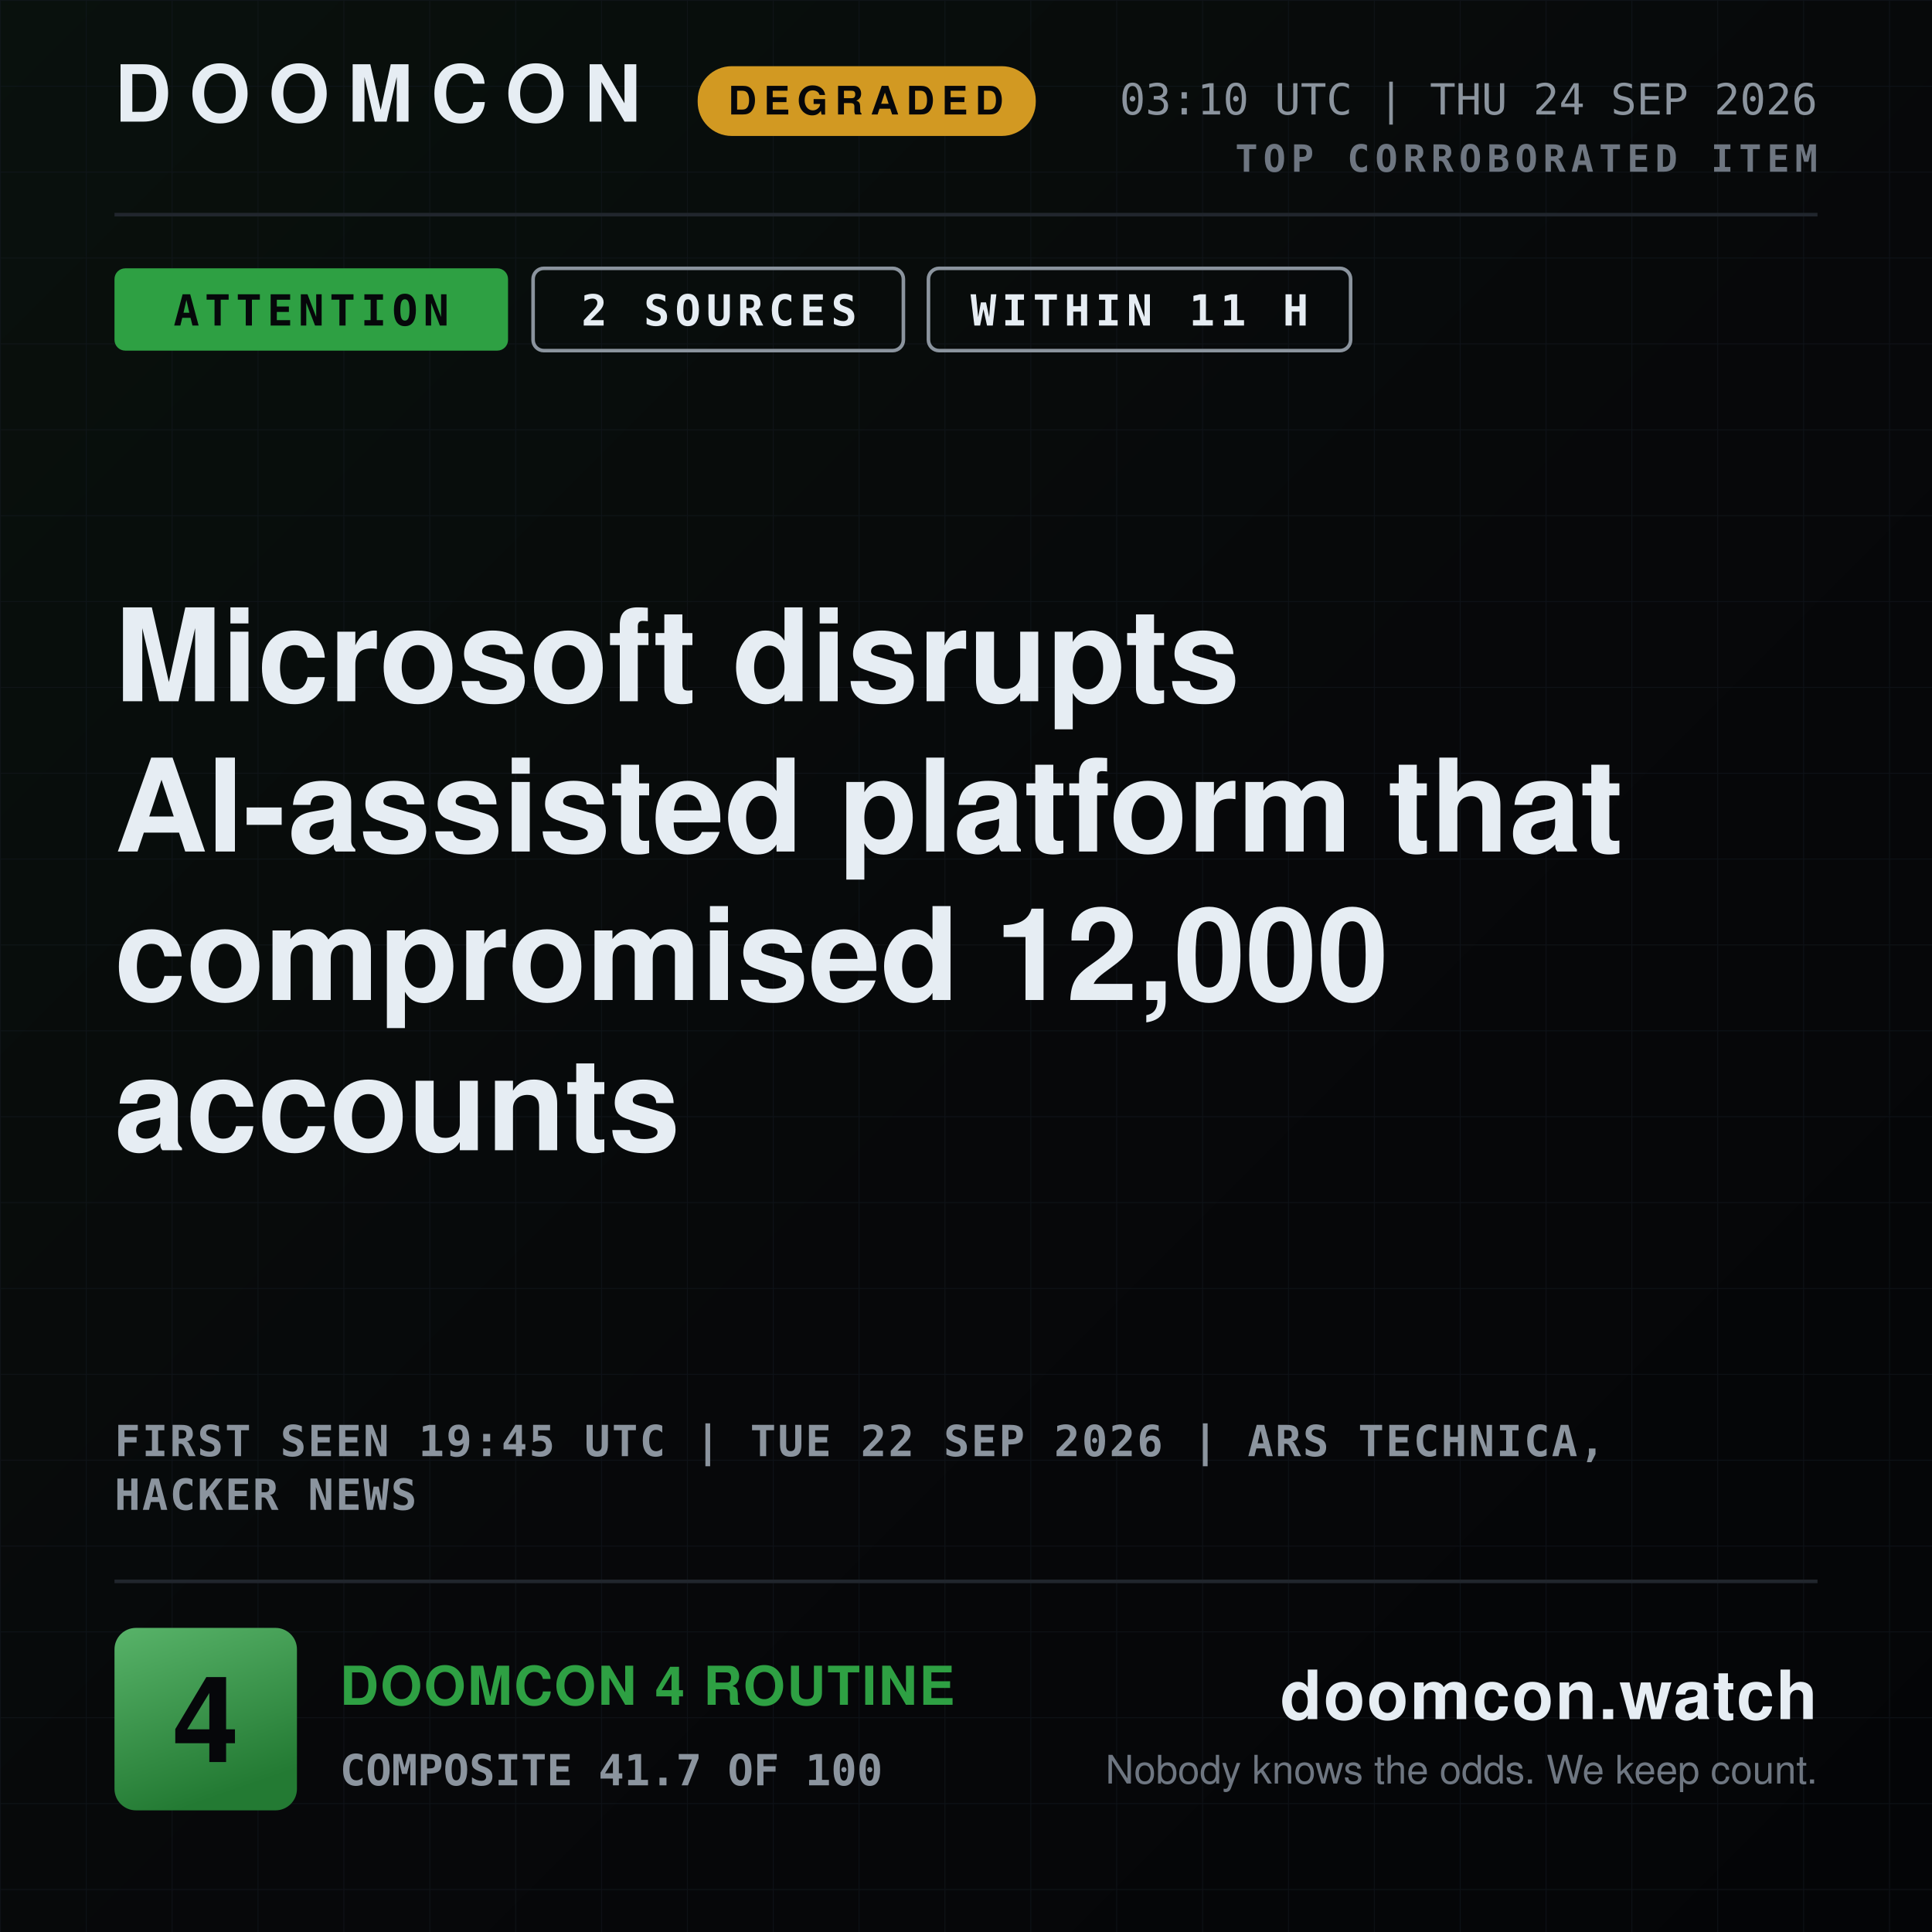
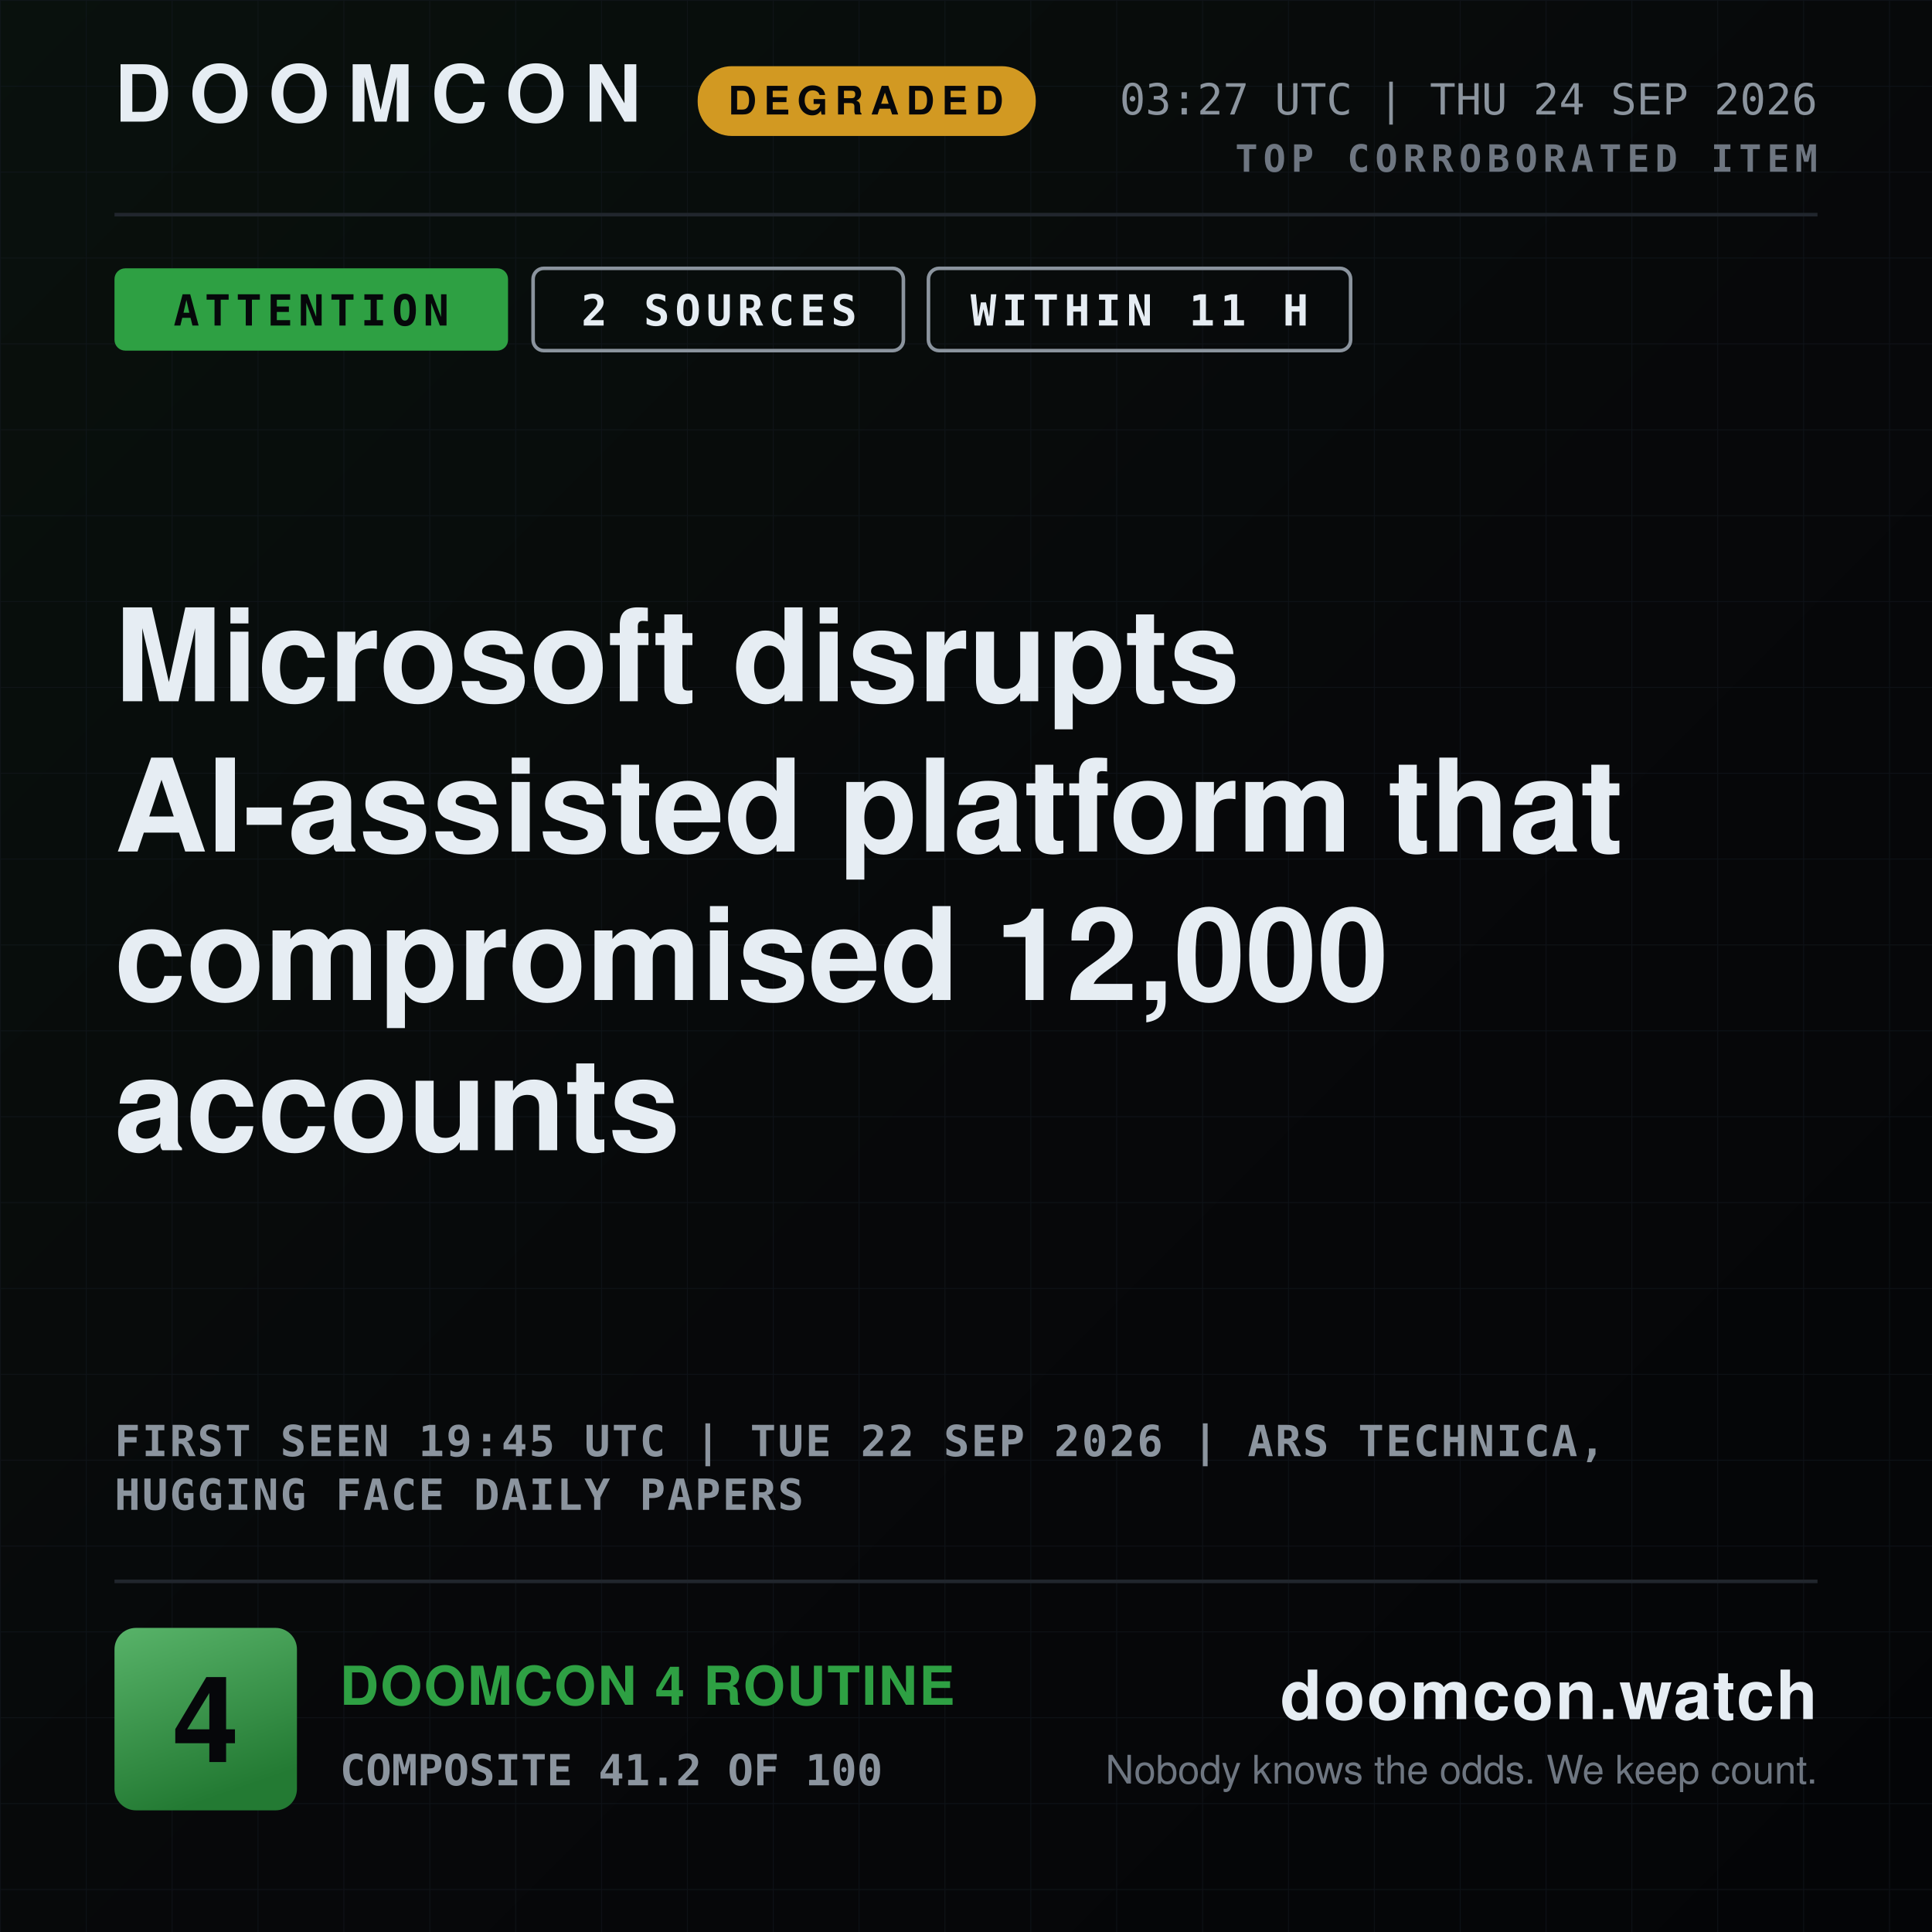
<svg xmlns="http://www.w3.org/2000/svg" width="1080" height="1080" viewBox="0 0 1080 1080" role="img" aria-label="DOOMCON 4 — Microsoft disrupts AI-assisted platform that compromised 12,000 accounts">
  <defs>
    <pattern id="dark-hatch" width="12" height="12" patternUnits="userSpaceOnUse" patternTransform="rotate(45)">
      <rect width="12" height="12" fill="#161b22" />
      <line x1="0" y1="0" x2="0" y2="12" stroke="#6e7681" stroke-width="4" />
    </pattern>
    <pattern id="grid" width="48" height="48" patternUnits="userSpaceOnUse">
      <path d="M48 0H0V48" fill="none" stroke="#141a22" stroke-width="1" />
    </pattern>
    <linearGradient id="grad-bg" x1="0" y1="0" x2="1" y2="1">
      <stop offset="0" stop-color="#09110d" />
      <stop offset="0.55" stop-color="#07080a" />
      <stop offset="1" stop-color="#040507" />
    </linearGradient>
    <linearGradient id="grad-chip" x1="0" y1="0" x2="0.35" y2="1">
      <stop offset="0" stop-color="#58b369" />
      <stop offset="1" stop-color="#237a33" />
    </linearGradient>
    <linearGradient id="grad-spark" x1="0" y1="0" x2="0" y2="1">
      <stop offset="0" stop-color="#2ea043" stop-opacity="0.45" />
      <stop offset="1" stop-color="#2ea043" stop-opacity="0.02" />
    </linearGradient>
  </defs>
  <rect x="0" y="0" width="1080" height="1080" fill="url(#grad-bg)" />
  <rect x="0" y="0" width="1080" height="1080" fill="url(#grid)" opacity="0.55" />
  <text x="64" y="68" font-family="ui-sans-serif, system-ui, -apple-system, Segoe UI, Helvetica, Arial, sans-serif" font-size="44" font-weight="800" fill="#e6edf3" text-anchor="start" letter-spacing="10">DOOMCON</text>
  <rect x="390" y="37" width="189" height="39" fill="#d29922" rx="19" />
  <text x="484" y="64" font-family="ui-sans-serif, system-ui, -apple-system, Segoe UI, Helvetica, Arial, sans-serif" font-size="22" font-weight="800" fill="#06070a" text-anchor="middle" letter-spacing="4">DEGRADED</text>
-   <text x="1016" y="64" font-family="ui-monospace, SFMono-Regular, Menlo, DejaVu Sans Mono, Consolas, monospace" font-size="24" font-weight="500" fill="#8b949e" text-anchor="end">03:10 UTC | THU 24 SEP 2026</text>
+   <text x="1016" y="64" font-family="ui-monospace, SFMono-Regular, Menlo, DejaVu Sans Mono, Consolas, monospace" font-size="24" font-weight="500" fill="#8b949e" text-anchor="end">03:27 UTC | THU 24 SEP 2026</text>
  <text x="1016" y="96" font-family="ui-monospace, SFMono-Regular, Menlo, DejaVu Sans Mono, Consolas, monospace" font-size="21" font-weight="700" fill="#6e7681" text-anchor="end" letter-spacing="3">TOP CORROBORATED ITEM</text>
  <line x1="64" y1="120" x2="1016" y2="120" stroke="#21262d" stroke-width="2" />
  <rect x="64" y="150" width="220" height="46" fill="#2ea043" rx="6" />
  <text x="174" y="182" font-family="ui-monospace, SFMono-Regular, Menlo, DejaVu Sans Mono, Consolas, monospace" font-size="24" font-weight="800" fill="#06070a" text-anchor="middle" letter-spacing="3">ATTENTION</text>
  <rect x="298" y="150" width="207" height="46" fill="none" rx="6" stroke="#8b949e" stroke-width="2" />
  <text x="402" y="182" font-family="ui-monospace, SFMono-Regular, Menlo, DejaVu Sans Mono, Consolas, monospace" font-size="24" font-weight="800" fill="#e6edf3" text-anchor="middle" letter-spacing="3">2 SOURCES</text>
  <rect x="519" y="150" width="236" height="46" fill="none" rx="6" stroke="#8b949e" stroke-width="2" />
  <text x="637" y="182" font-family="ui-monospace, SFMono-Regular, Menlo, DejaVu Sans Mono, Consolas, monospace" font-size="24" font-weight="800" fill="#e6edf3" text-anchor="middle" letter-spacing="3">WITHIN 11 H</text>
  <text x="64" y="392" font-family="ui-sans-serif, system-ui, -apple-system, Segoe UI, Helvetica, Arial, sans-serif" font-size="72" font-weight="800" fill="#e6edf3" text-anchor="start">Microsoft disrupts</text>
  <text x="64" y="476" font-family="ui-sans-serif, system-ui, -apple-system, Segoe UI, Helvetica, Arial, sans-serif" font-size="72" font-weight="800" fill="#e6edf3" text-anchor="start">AI-assisted platform that</text>
  <text x="64" y="559" font-family="ui-sans-serif, system-ui, -apple-system, Segoe UI, Helvetica, Arial, sans-serif" font-size="72" font-weight="800" fill="#e6edf3" text-anchor="start">compromised 12,000</text>
  <text x="64" y="643" font-family="ui-sans-serif, system-ui, -apple-system, Segoe UI, Helvetica, Arial, sans-serif" font-size="72" font-weight="800" fill="#e6edf3" text-anchor="start">accounts</text>
  <text x="64" y="814" font-family="ui-monospace, SFMono-Regular, Menlo, DejaVu Sans Mono, Consolas, monospace" font-size="24" font-weight="600" fill="#8b949e" text-anchor="start" letter-spacing="1">FIRST SEEN 19:45 UTC | TUE 22 SEP 2026 | ARS TECHNICA,</text>
-   <text x="64" y="844" font-family="ui-monospace, SFMono-Regular, Menlo, DejaVu Sans Mono, Consolas, monospace" font-size="24" font-weight="600" fill="#8b949e" text-anchor="start" letter-spacing="1">HACKER NEWS</text>
+   <text x="64" y="844" font-family="ui-monospace, SFMono-Regular, Menlo, DejaVu Sans Mono, Consolas, monospace" font-size="24" font-weight="600" fill="#8b949e" text-anchor="start" letter-spacing="1">HUGGING FACE DAILY PAPERS</text>
  <line x1="64" y1="884" x2="1016" y2="884" stroke="#21262d" stroke-width="2" />
  <rect x="64" y="910" width="102" height="102" fill="url(#grad-chip)" rx="12" />
  <text x="115" y="985" font-family="ui-sans-serif, system-ui, -apple-system, Segoe UI, Helvetica, Arial, sans-serif" font-size="67" font-weight="800" fill="#06070a" text-anchor="middle">4</text>
  <text x="190" y="953" font-family="ui-sans-serif, system-ui, -apple-system, Segoe UI, Helvetica, Arial, sans-serif" font-size="30" font-weight="800" fill="#2ea043" text-anchor="start" letter-spacing="1">DOOMCON 4 ROUTINE</text>
-   <text x="190" y="998" font-family="ui-monospace, SFMono-Regular, Menlo, DejaVu Sans Mono, Consolas, monospace" font-size="24" font-weight="600" fill="#8b949e" text-anchor="start">COMPOSITE 41.7 OF 100</text>
+   <text x="190" y="998" font-family="ui-monospace, SFMono-Regular, Menlo, DejaVu Sans Mono, Consolas, monospace" font-size="24" font-weight="600" fill="#8b949e" text-anchor="start">COMPOSITE 41.2 OF 100</text>
  <text x="1016" y="961" font-family="ui-sans-serif, system-ui, -apple-system, Segoe UI, Helvetica, Arial, sans-serif" font-size="38" font-weight="800" fill="#e6edf3" text-anchor="end" letter-spacing="1">doomcon.watch</text>
  <text x="1016" y="997" font-family="ui-sans-serif, system-ui, -apple-system, Segoe UI, Helvetica, Arial, sans-serif" font-size="22" font-weight="500" fill="#6e7681" text-anchor="end">Nobody knows the odds. We keep count.</text>
</svg>
